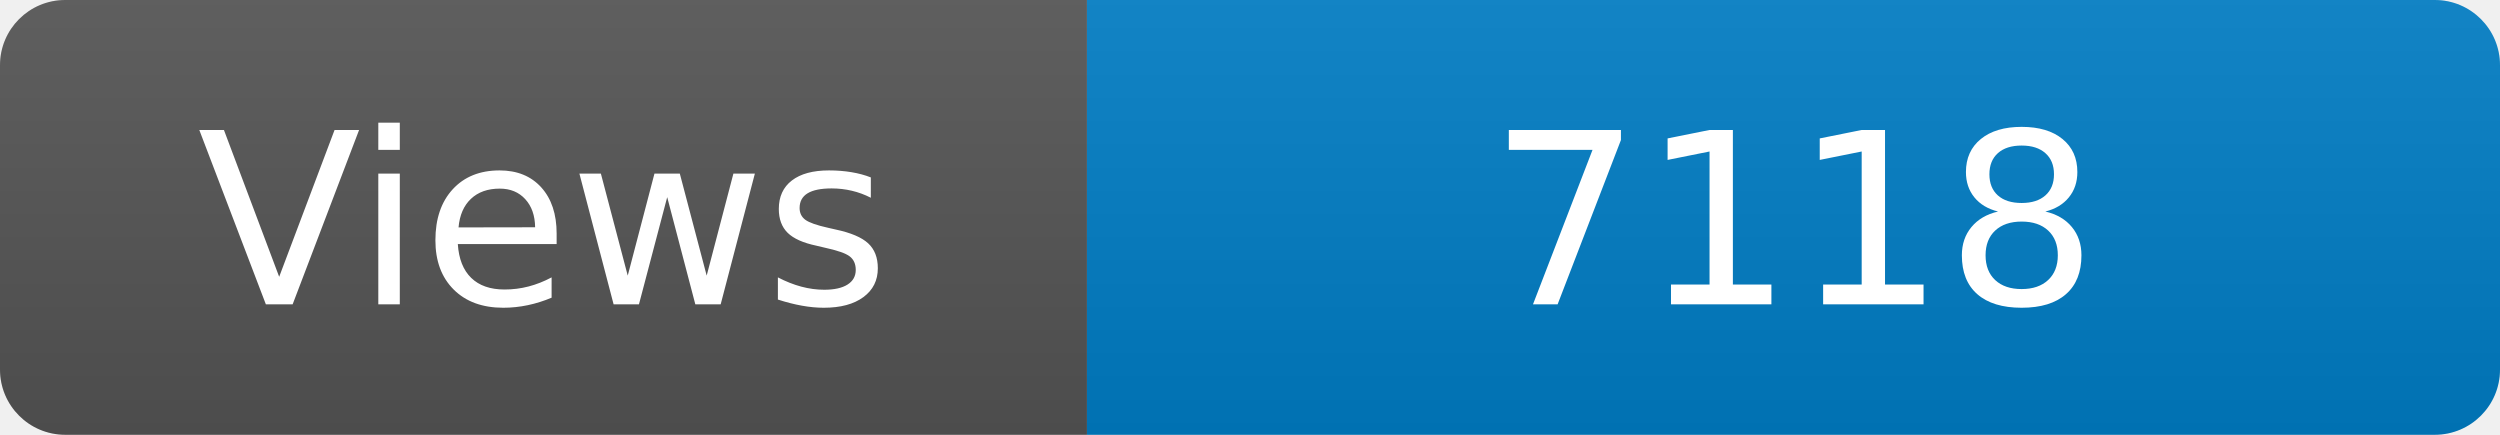
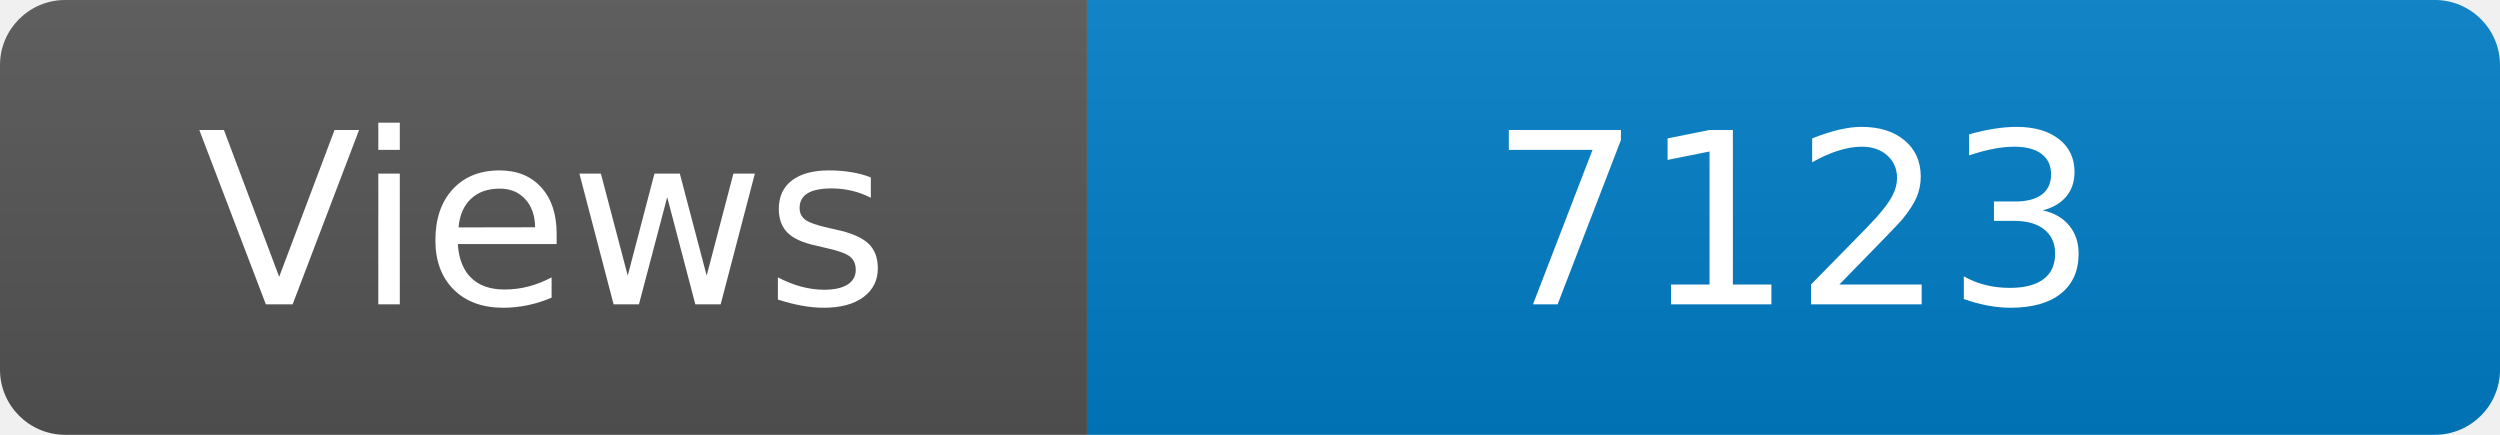
<svg xmlns="http://www.w3.org/2000/svg" width="115" height="20" role="img" aria-label="Maintained?: yes">
  <linearGradient id="s" x2="0" y2="100%">
    <stop offset="0" stop-color="#bbb" stop-opacity=".1" />
    <stop offset="1" stop-opacity=".1" />
  </linearGradient>
  <clipPath id="r">
    <rect width="115" height="20" rx="3" fill="#fff" />
  </clipPath>
  <g clip-path="url(#r)">
    <rect width="50" height="20" fill="#555" />
    <rect x="50" width="160" height="20" fill="#007ec6" />
    <rect width="115" height="20" fill="url(#s)" />
  </g>
  <g fill="#fff" text-anchor="middle" font-family="Verdana,Geneva,DejaVu Sans,sans-serif" font-size="110">
    <text x="250" y="140" transform="scale(.1)" fill="#fff">Views</text>
-     <text x="825" y="140" transform="scale(.1)" fill="#fff">7118</text>
+     <text x="825" y="140" transform="scale(.1)" fill="#fff">7123</text>
  </g>
</svg>
